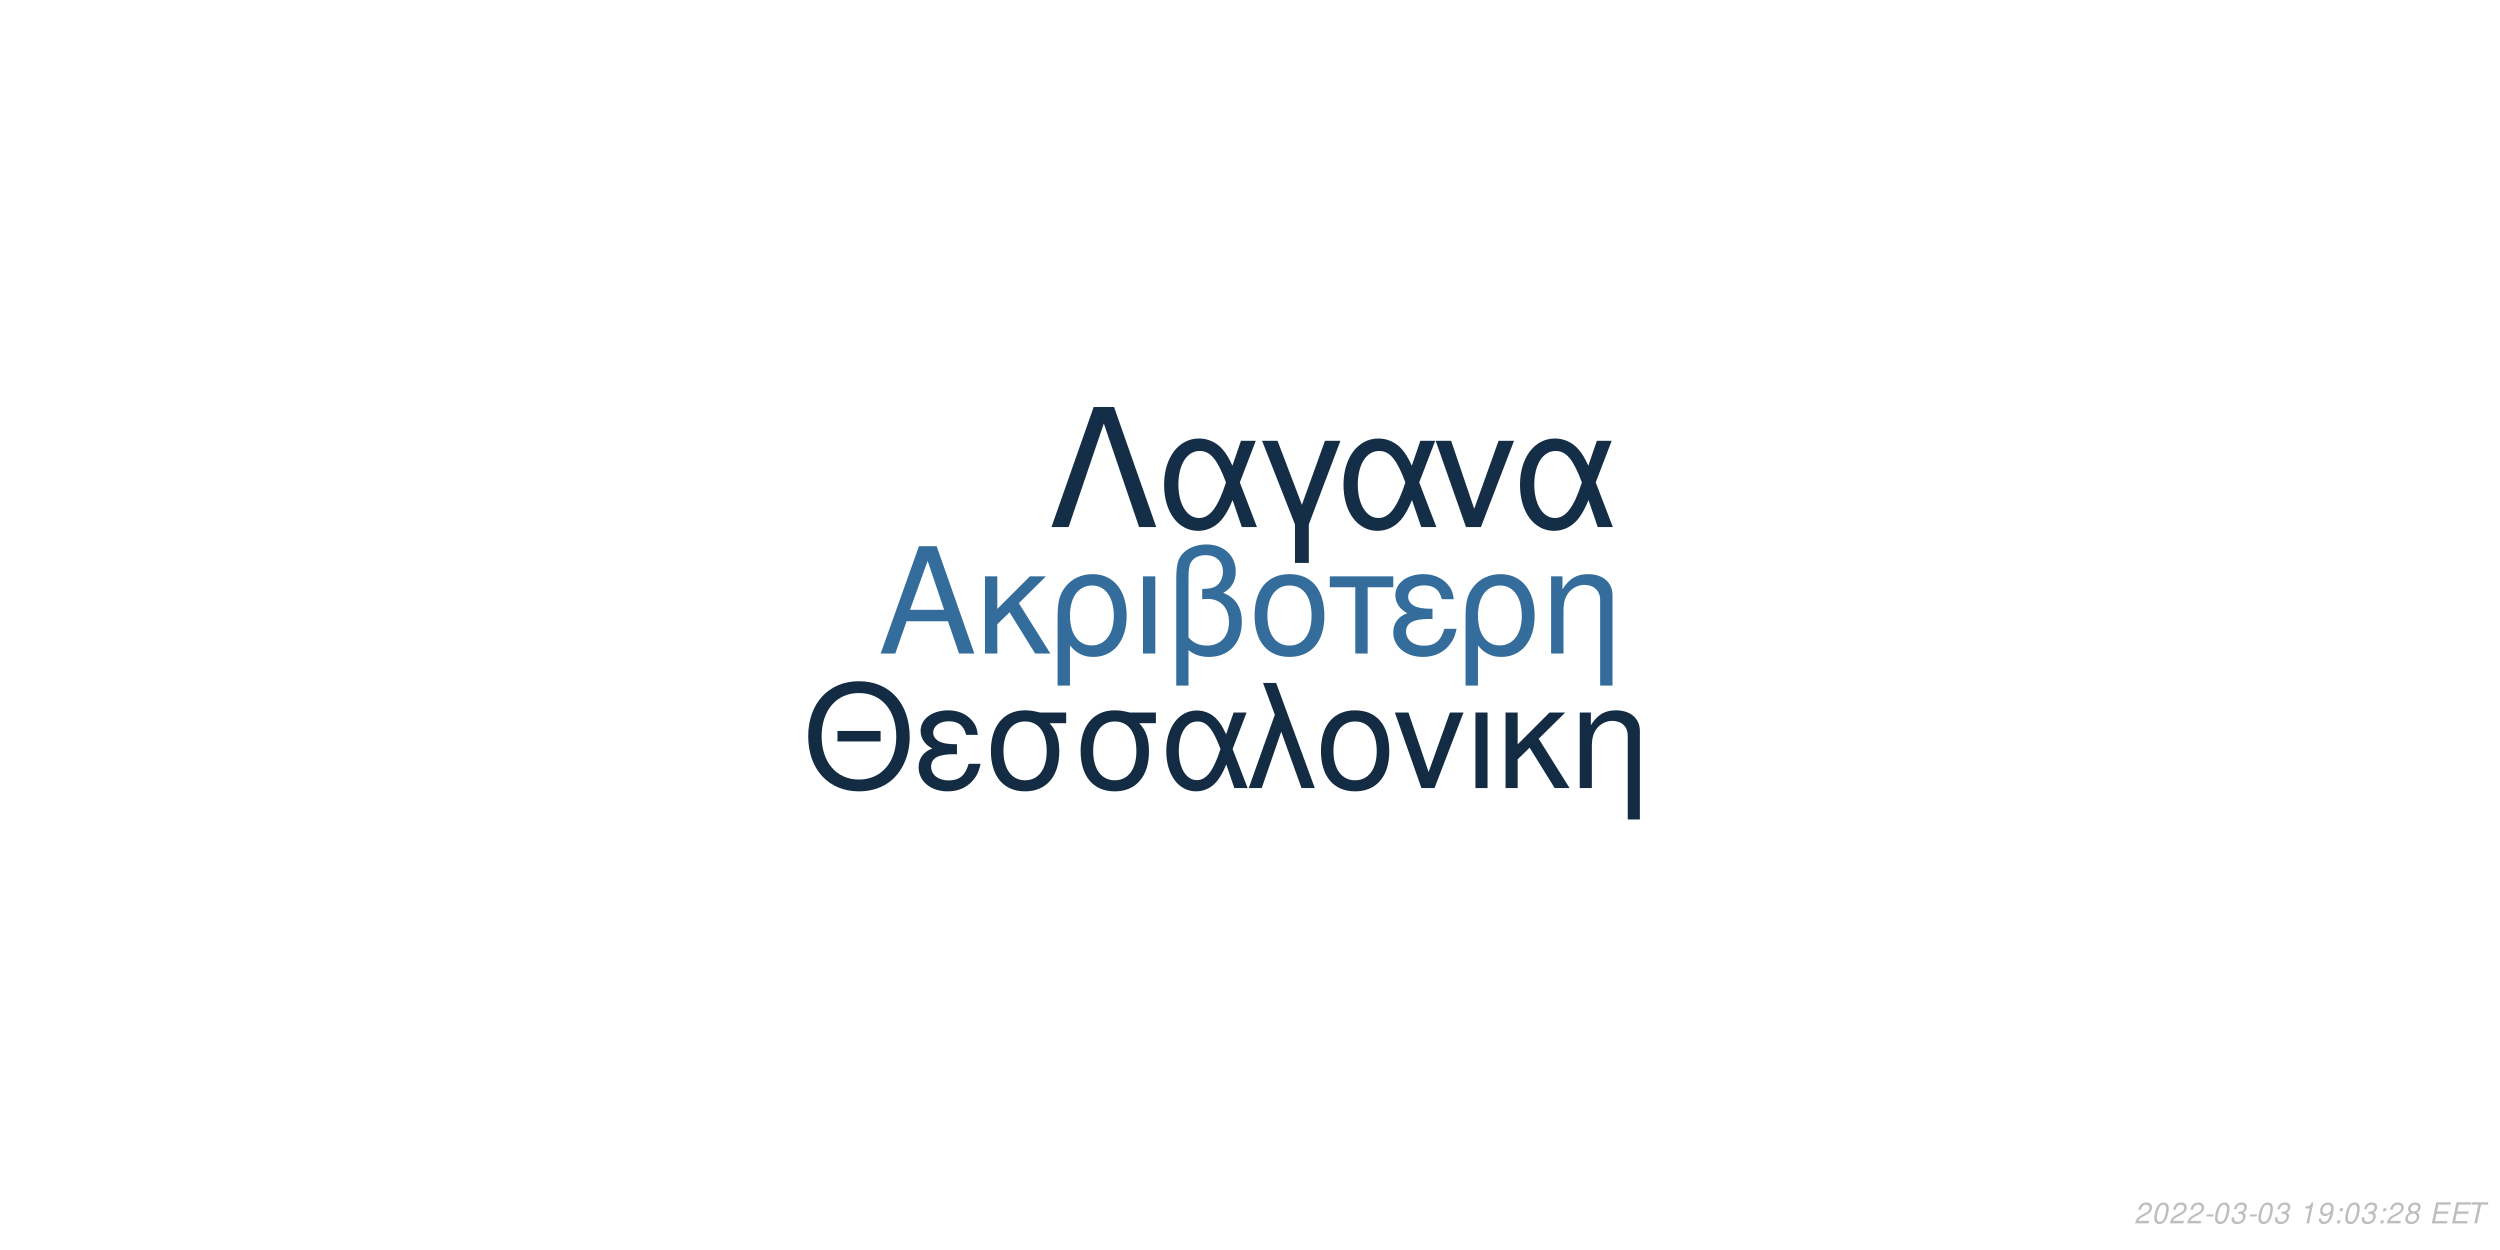
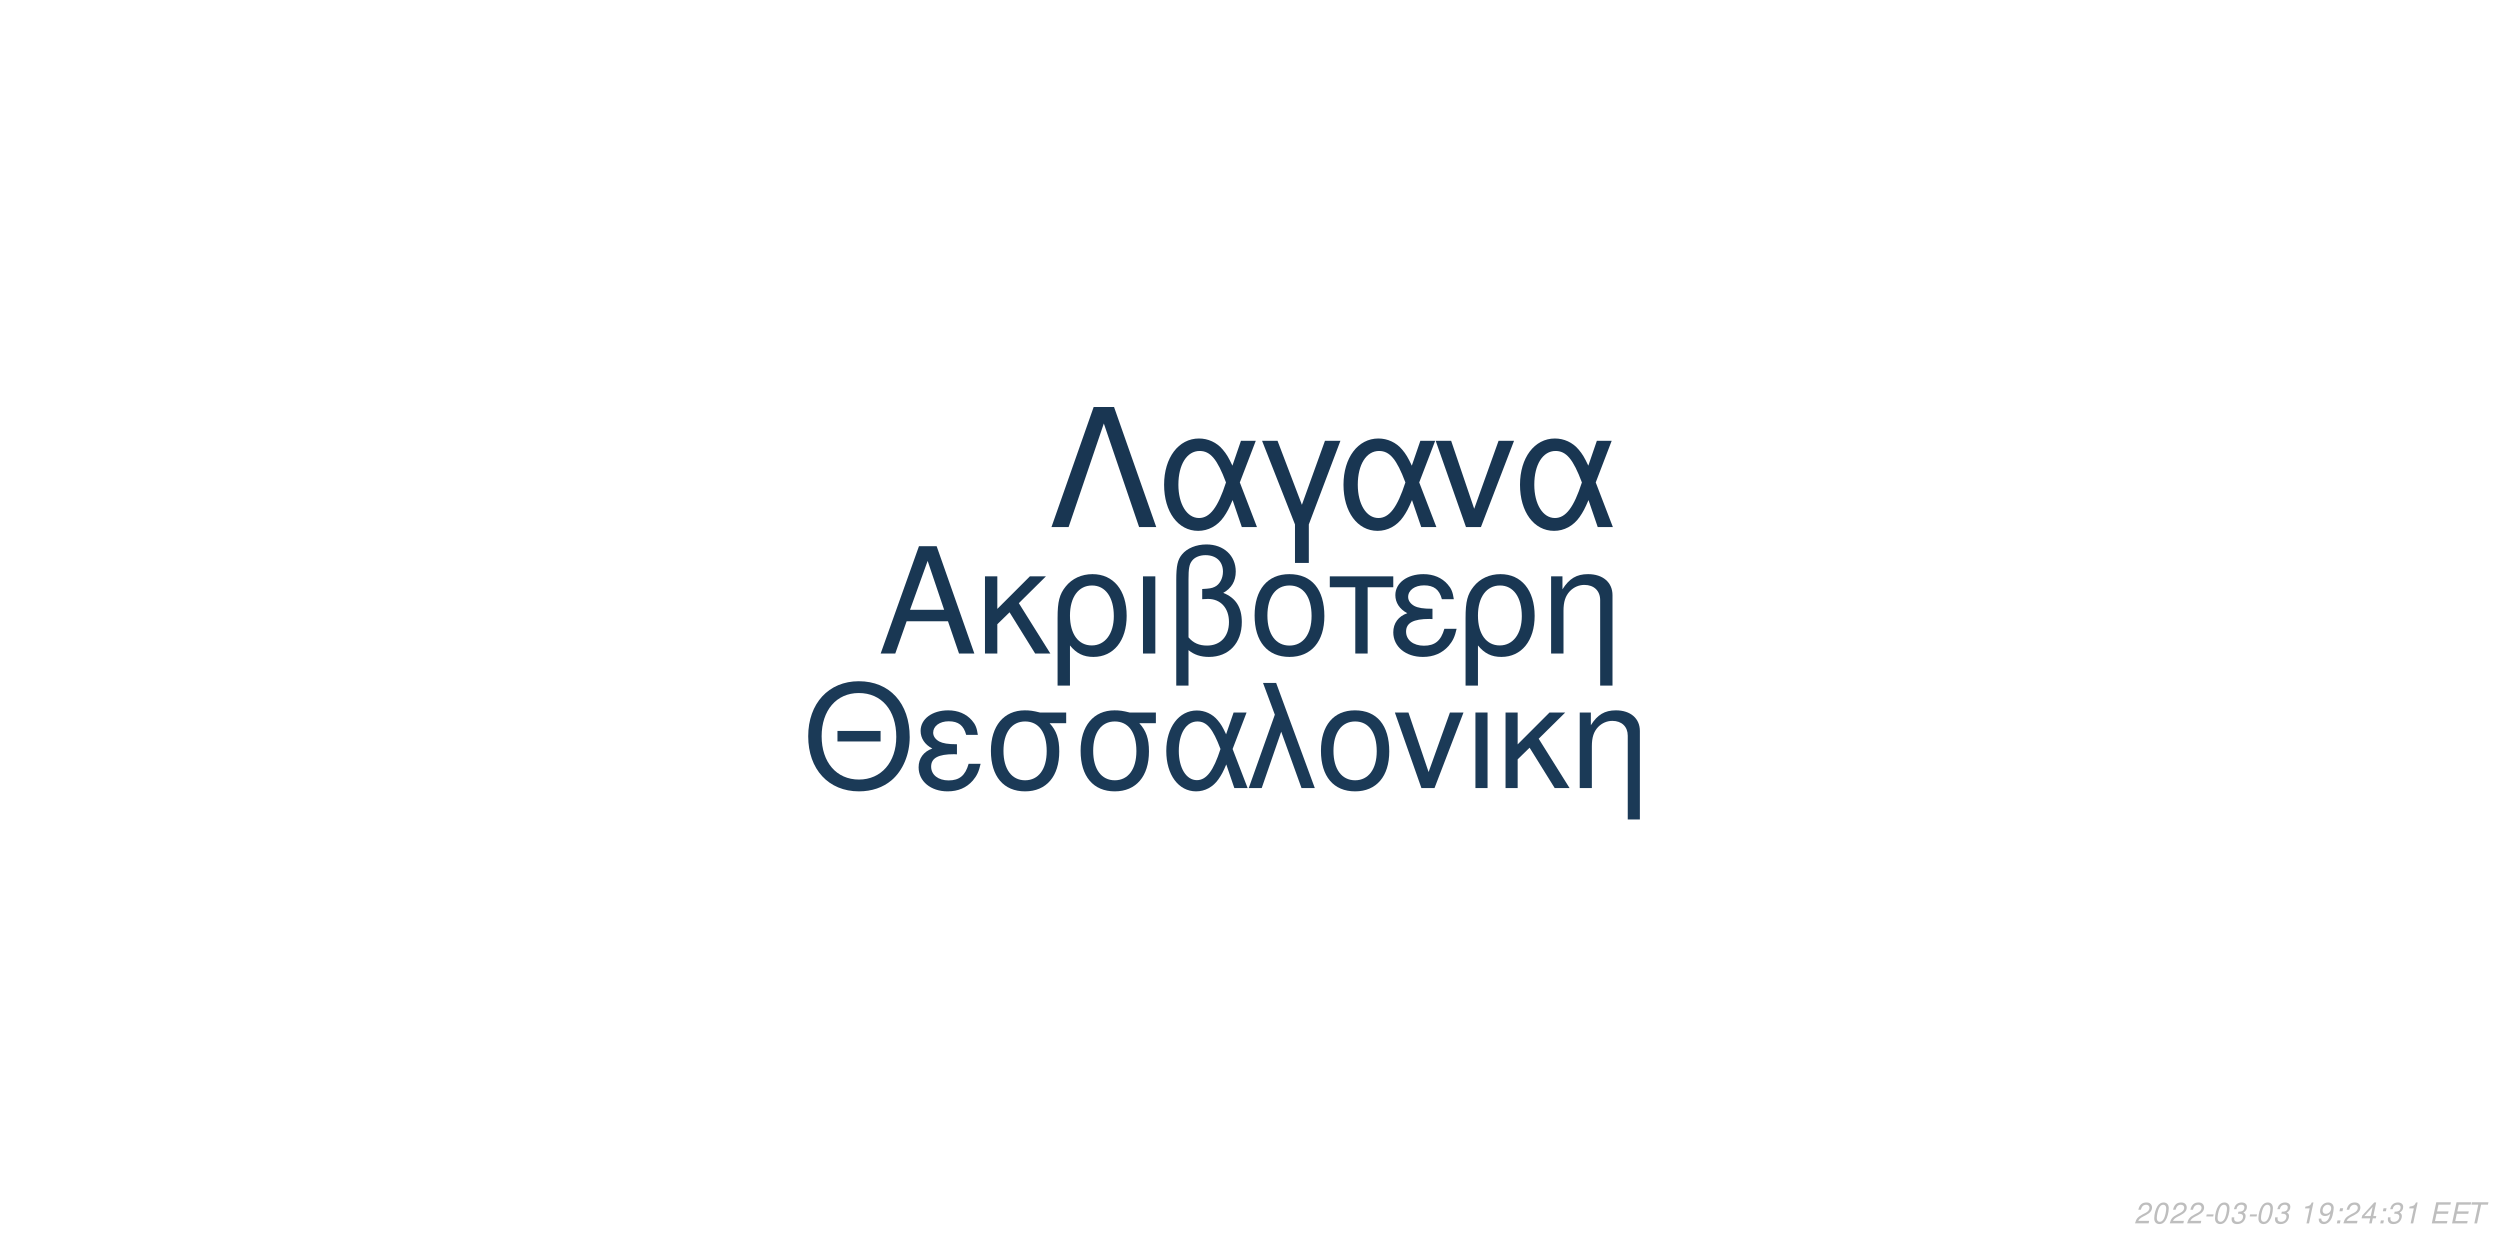
<svg xmlns="http://www.w3.org/2000/svg" xmlns:xlink="http://www.w3.org/1999/xlink" width="864pt" height="432pt" viewBox="0 0 864 432" version="1.1">
  <defs>
    <g>
      <symbol overflow="visible" id="glyph0-0">
        <path style="stroke:none;" d="" />
      </symbol>
      <symbol overflow="visible" id="glyph0-1">
        <path style="stroke:none;" d="M 24.125 -11.141 L 27.938 0 L 33.234 0 L 20.203 -37.094 L 14.094 -37.094 L 0.859 0 L 5.906 0 L 9.828 -11.141 Z M 22.797 -15.109 L 11 -15.109 L 17.094 -32.016 Z M 22.797 -15.109 " />
      </symbol>
      <symbol overflow="visible" id="glyph0-2">
        <path style="stroke:none;" d="M 7.172 -15.422 L 7.172 -26.672 L 2.906 -26.672 L 2.906 0 L 7.172 0 L 7.172 -10.125 L 11.406 -14.25 L 20.25 0 L 25.5 0 L 14.609 -17.406 L 23.969 -26.672 L 18.422 -26.672 Z M 7.172 -15.422 " />
      </symbol>
      <symbol overflow="visible" id="glyph0-3">
        <path style="stroke:none;" d="M 3 11.094 L 7.281 11.094 L 7.281 -2.797 C 9.516 -0.047 11.953 1.172 15.375 1.172 C 22.344 1.172 26.875 -4.422 26.875 -13.031 C 26.875 -21.891 22.297 -27.438 15.062 -27.438 C 11.297 -27.438 7.984 -25.906 5.797 -23.156 C 3.672 -20.516 3 -17.969 3 -12.359 Z M 14.906 -23.516 C 19.547 -23.516 22.438 -19.438 22.438 -12.922 C 22.438 -6.812 19.391 -2.797 14.812 -2.797 C 10.172 -2.797 7.281 -6.766 7.281 -13.125 C 7.281 -19.484 10.234 -23.516 14.906 -23.516 Z M 14.906 -23.516 " />
      </symbol>
      <symbol overflow="visible" id="glyph0-4">
        <path style="stroke:none;" d="M 3.516 0 L 7.781 0 L 7.781 -26.672 L 3.516 -26.672 Z M 3.516 0 " />
      </symbol>
      <symbol overflow="visible" id="glyph0-5">
        <path style="stroke:none;" d="M 4.016 11.094 L 8.25 11.094 L 8.25 -1.172 C 10.172 0.406 12.422 1.172 15.312 1.172 C 22.188 1.172 26.672 -3.609 26.672 -10.891 C 26.672 -15.984 24.578 -19.234 20.25 -20.969 C 23.109 -22.547 24.578 -25.031 24.578 -28.344 C 24.578 -33.844 20.406 -37.703 14.453 -37.703 C 10.938 -37.703 7.734 -36.391 6 -34.25 C 4.484 -32.422 4.016 -30.328 4.016 -25.391 Z M 8.25 -25.656 C 8.25 -29.359 8.5 -30.844 9.469 -32.062 C 10.375 -33.281 12.156 -34 14.094 -34 C 17.812 -34 20.156 -31.812 20.156 -28.297 C 20.156 -25.953 18.984 -23.812 17.297 -23.047 C 16.281 -22.547 15.469 -22.438 12.984 -22.297 L 12.984 -18.781 C 13.734 -18.828 14.344 -18.875 14.969 -18.875 C 19.344 -18.875 22.234 -15.719 22.234 -10.891 C 22.234 -5.906 19.281 -2.75 14.656 -2.75 C 11.953 -2.75 9.922 -3.609 8.25 -5.594 Z M 8.25 -25.656 " />
      </symbol>
      <symbol overflow="visible" id="glyph0-6">
        <path style="stroke:none;" d="M 14.094 -27.438 C 6.562 -27.438 2.094 -22.094 2.094 -13.125 C 2.094 -4.125 6.562 1.172 14.141 1.172 C 21.672 1.172 26.203 -4.172 26.203 -12.922 C 26.203 -22.188 21.828 -27.438 14.094 -27.438 Z M 14.141 -23.516 C 18.938 -23.516 21.781 -19.594 21.781 -12.984 C 21.781 -6.672 18.828 -2.75 14.141 -2.75 C 9.422 -2.75 6.516 -6.672 6.516 -13.125 C 6.516 -19.594 9.422 -23.516 14.141 -23.516 Z M 14.141 -23.516 " />
      </symbol>
      <symbol overflow="visible" id="glyph0-7">
        <path style="stroke:none;" d="M 7.891 0 L 12.156 0 L 12.156 -22.906 L 21.016 -22.906 L 21.016 -26.672 L -0.922 -26.672 L -0.922 -22.906 L 7.891 -22.906 Z M 7.891 0 " />
      </symbol>
      <symbol overflow="visible" id="glyph0-8">
        <path style="stroke:none;" d="M 14.562 -15.469 C 11.344 -15.469 9.562 -15.781 8.297 -16.438 C 6.922 -17.203 6.156 -18.328 6.156 -19.547 C 6.156 -21.891 8.453 -23.562 11.656 -23.562 C 15.062 -23.562 16.953 -22.094 17.812 -18.781 L 21.938 -18.781 C 21.578 -21.266 21.062 -22.5 19.797 -23.922 C 17.812 -26.203 14.906 -27.438 11.453 -27.438 C 5.797 -27.438 1.734 -24.375 1.734 -20.203 C 1.734 -17.609 3.156 -15.375 5.859 -13.938 C 2.797 -12.875 1.016 -10.484 1.016 -7.328 C 1.016 -2.391 5.297 1.172 11.25 1.172 C 14.969 1.172 17.906 -0.109 20.156 -2.641 C 21.578 -4.328 22.297 -5.797 22.906 -8.547 L 18.672 -8.547 C 17.5 -4.422 15.422 -2.703 11.609 -2.703 C 7.938 -2.703 5.438 -4.688 5.438 -7.578 C 5.438 -10.578 7.938 -11.953 13.484 -11.953 C 13.641 -11.953 14.094 -11.953 14.562 -11.906 Z M 14.562 -15.469 " />
      </symbol>
      <symbol overflow="visible" id="glyph0-9">
        <path style="stroke:none;" d="M 3.562 -26.672 L 3.562 0 L 7.844 0 L 7.844 -14.703 C 7.844 -17.906 8.5 -19.891 10.031 -21.531 C 11.406 -22.953 13.188 -23.719 15.062 -23.719 C 18.375 -23.719 20.516 -21.672 20.516 -18.469 L 20.516 11.094 L 24.781 11.094 L 24.781 -20.156 C 24.781 -24.578 21.469 -27.438 16.328 -27.438 C 12.359 -27.438 9.828 -25.906 7.484 -22.188 L 7.484 -26.672 Z M 3.562 -26.672 " />
      </symbol>
      <symbol overflow="visible" id="glyph1-0">
        <path style="stroke:none;" d="" />
      </symbol>
      <symbol overflow="visible" id="glyph1-1">
        <path style="stroke:none;" d="M 26.859 -19.734 L 11.953 -19.734 L 11.953 -16.094 L 26.859 -16.094 Z M 19.328 -36.922 C 8.922 -36.922 1.844 -29.25 1.844 -17.891 C 1.844 -6.484 8.875 1.141 19.391 1.141 C 23.812 1.141 27.703 -0.203 30.641 -2.688 C 34.578 -6.031 36.922 -11.656 36.922 -17.594 C 36.922 -29.297 30 -36.922 19.328 -36.922 Z M 19.328 -32.844 C 27.203 -32.844 32.281 -26.906 32.281 -17.688 C 32.281 -8.922 27.062 -2.938 19.391 -2.938 C 11.609 -2.938 6.484 -8.922 6.484 -17.891 C 6.484 -26.859 11.609 -32.844 19.328 -32.844 Z M 19.328 -32.844 " />
      </symbol>
      <symbol overflow="visible" id="glyph1-2">
        <path style="stroke:none;" d="M 14.25 -15.141 C 11.109 -15.141 9.375 -15.453 8.125 -16.094 C 6.781 -16.844 6.031 -17.938 6.031 -19.141 C 6.031 -21.422 8.266 -23.078 11.406 -23.078 C 14.75 -23.078 16.594 -21.625 17.438 -18.391 L 21.469 -18.391 C 21.125 -20.828 20.625 -22.031 19.391 -23.422 C 17.438 -25.656 14.594 -26.859 11.219 -26.859 C 5.688 -26.859 1.688 -23.875 1.688 -19.781 C 1.688 -17.234 3.094 -15.047 5.734 -13.656 C 2.734 -12.609 1 -10.266 1 -7.172 C 1 -2.344 5.188 1.141 11.016 1.141 C 14.656 1.141 17.547 -0.094 19.734 -2.594 C 21.125 -4.234 21.828 -5.688 22.422 -8.375 L 18.281 -8.375 C 17.141 -4.328 15.094 -2.641 11.359 -2.641 C 7.766 -2.641 5.328 -4.578 5.328 -7.422 C 5.328 -10.359 7.766 -11.703 13.203 -11.703 C 13.359 -11.703 13.797 -11.703 14.25 -11.656 Z M 14.25 -15.141 " />
      </symbol>
      <symbol overflow="visible" id="glyph1-3">
        <path style="stroke:none;" d="M 29 -26.109 L 19.938 -26.109 C 17.594 -26.703 16.438 -26.859 14.703 -26.859 C 7.469 -26.859 2.984 -21.469 2.984 -12.859 C 2.984 -4.031 7.375 1.141 14.797 1.141 C 22.172 1.141 26.609 -4.078 26.609 -12.656 C 26.609 -17.047 25.656 -19.828 23.266 -22.422 L 29 -22.422 Z M 14.797 -23.016 C 19.531 -23.016 22.266 -19.234 22.266 -12.75 C 22.266 -6.531 19.438 -2.688 14.797 -2.688 C 10.172 -2.688 7.328 -6.531 7.328 -12.859 C 7.328 -19.188 10.172 -23.016 14.797 -23.016 Z M 14.797 -23.016 " />
      </symbol>
      <symbol overflow="visible" id="glyph1-4">
        <path style="stroke:none;" d="M 29.344 -26.109 L 24.859 -26.109 L 22.266 -18.578 C 21.125 -21.031 20.484 -22.125 19.328 -23.469 C 17.547 -25.609 14.906 -26.812 12.156 -26.812 C 5.984 -26.812 1.594 -20.984 1.594 -12.812 C 1.594 -4.578 5.828 1.141 11.906 1.141 C 14.953 1.141 17.734 -0.344 19.625 -3.047 C 20.672 -4.531 21.281 -5.688 22.328 -8.172 L 25.109 0 L 29.703 0 L 24.516 -13.5 Z M 20.328 -13.5 C 17.891 -5.922 15.453 -2.734 12.156 -2.734 C 8.516 -2.734 5.922 -6.922 5.922 -12.812 C 5.922 -18.938 8.516 -23.016 12.359 -23.016 C 15.594 -23.016 17.688 -20.531 20.328 -13.5 Z M 20.328 -13.5 " />
      </symbol>
      <symbol overflow="visible" id="glyph1-5">
        <path style="stroke:none;" d="M 1.094 0 L 5.578 0 L 12.312 -19.484 L 19.328 0 L 23.922 0 L 10.562 -36.328 L 6.031 -36.328 L 10.109 -25.359 Z M 1.094 0 " />
      </symbol>
      <symbol overflow="visible" id="glyph1-6">
        <path style="stroke:none;" d="M 13.797 -26.859 C 6.422 -26.859 2.047 -21.625 2.047 -12.859 C 2.047 -4.031 6.422 1.141 13.859 1.141 C 21.234 1.141 25.656 -4.078 25.656 -12.656 C 25.656 -21.719 21.375 -26.859 13.797 -26.859 Z M 13.859 -23.016 C 18.531 -23.016 21.328 -19.188 21.328 -12.703 C 21.328 -6.531 18.438 -2.688 13.859 -2.688 C 9.219 -2.688 6.375 -6.531 6.375 -12.859 C 6.375 -19.188 9.219 -23.016 13.859 -23.016 Z M 13.859 -23.016 " />
      </symbol>
      <symbol overflow="visible" id="glyph1-7">
        <path style="stroke:none;" d="M 14.297 0 L 24.312 -26.109 L 19.625 -26.109 L 12.25 -5.531 L 5.281 -26.109 L 0.594 -26.109 L 9.766 0 Z M 14.297 0 " />
      </symbol>
      <symbol overflow="visible" id="glyph1-8">
        <path style="stroke:none;" d="M 3.438 0 L 7.625 0 L 7.625 -26.109 L 3.438 -26.109 Z M 3.438 0 " />
      </symbol>
      <symbol overflow="visible" id="glyph1-9">
        <path style="stroke:none;" d="M 7.031 -15.094 L 7.031 -26.109 L 2.844 -26.109 L 2.844 0 L 7.031 0 L 7.031 -9.922 L 11.156 -13.953 L 19.828 0 L 24.969 0 L 14.297 -17.047 L 23.469 -26.109 L 18.031 -26.109 Z M 7.031 -15.094 " />
      </symbol>
      <symbol overflow="visible" id="glyph1-10">
        <path style="stroke:none;" d="M 3.484 -26.109 L 3.484 0 L 7.672 0 L 7.672 -14.406 C 7.672 -17.547 8.328 -19.484 9.812 -21.078 C 11.156 -22.469 12.906 -23.219 14.75 -23.219 C 17.984 -23.219 20.078 -21.234 20.078 -18.094 L 20.078 10.859 L 24.266 10.859 L 24.266 -19.734 C 24.266 -24.062 21.031 -26.859 16 -26.859 C 12.109 -26.859 9.609 -25.359 7.328 -21.719 L 7.328 -26.109 Z M 3.484 -26.109 " />
      </symbol>
      <symbol overflow="visible" id="glyph2-0">
        <path style="stroke:none;" d="" />
      </symbol>
      <symbol overflow="visible" id="glyph2-1">
        <path style="stroke:none;" d="M 22.531 -41.484 L 15.484 -41.484 L 0.906 0 L 6.828 0 L 19 -35.797 L 31.188 0 L 37.109 0 Z M 22.531 -41.484 " />
      </symbol>
      <symbol overflow="visible" id="glyph2-2">
        <path style="stroke:none;" d="M 33.516 -29.812 L 28.391 -29.812 L 25.438 -21.219 C 24.125 -24.016 23.391 -25.266 22.078 -26.797 C 20.031 -29.25 17.016 -30.609 13.891 -30.609 C 6.828 -30.609 1.828 -23.953 1.828 -14.625 C 1.828 -5.234 6.656 1.312 13.594 1.312 C 17.078 1.312 20.266 -0.391 22.422 -3.469 C 23.609 -5.172 24.297 -6.484 25.5 -9.328 L 28.688 0 L 33.922 0 L 28 -15.422 Z M 23.219 -15.422 C 20.422 -6.766 17.641 -3.125 13.891 -3.125 C 9.734 -3.125 6.766 -7.906 6.766 -14.625 C 6.766 -21.625 9.734 -26.297 14.109 -26.297 C 17.812 -26.297 20.203 -23.453 23.219 -15.422 Z M 23.219 -15.422 " />
      </symbol>
      <symbol overflow="visible" id="glyph2-3">
        <path style="stroke:none;" d="M 12.062 12.406 L 16.844 12.406 L 16.844 -0.906 L 27.766 -29.812 L 22.422 -29.812 L 14.453 -7.688 L 6.031 -29.812 L 0.688 -29.812 L 12.062 -0.906 Z M 12.062 12.406 " />
      </symbol>
      <symbol overflow="visible" id="glyph2-4">
        <path style="stroke:none;" d="M 16.328 0 L 27.766 -29.812 L 22.422 -29.812 L 14 -6.312 L 6.031 -29.812 L 0.688 -29.812 L 11.156 0 Z M 16.328 0 " />
      </symbol>
      <symbol overflow="visible" id="glyph3-0">
        <path style="stroke:none;" d="" />
      </symbol>
      <symbol overflow="visible" id="glyph3-1">
        <path style="stroke:none;" d="M 5.234 -0.875 L 1.469 -0.875 C 1.641 -1.375 2.203 -1.891 3.109 -2.344 L 4.234 -2.938 C 5.562 -3.625 6.219 -4.469 6.219 -5.484 C 6.219 -5.938 6.062 -6.359 5.797 -6.656 C 5.469 -7.047 4.984 -7.234 4.312 -7.234 C 2.766 -7.234 1.891 -6.453 1.484 -4.734 L 2.375 -4.734 C 2.484 -5.188 2.609 -5.484 2.797 -5.75 C 3.094 -6.203 3.609 -6.453 4.188 -6.453 C 4.891 -6.453 5.344 -6.031 5.344 -5.375 C 5.344 -4.703 4.859 -4.094 4.016 -3.656 L 2.984 -3.125 C 1.234 -2.188 0.797 -1.656 0.344 -0.016 L 5.047 -0.016 Z M 5.234 -0.875 " />
      </symbol>
      <symbol overflow="visible" id="glyph3-2">
        <path style="stroke:none;" d="M 4.203 -7.234 C 3.375 -7.234 2.688 -6.812 2.125 -5.984 C 1.484 -5.047 0.984 -3.188 0.984 -1.734 C 0.984 -1.109 1.172 -0.562 1.484 -0.266 C 1.797 0.047 2.281 0.234 2.766 0.234 C 3.625 0.234 4.281 -0.156 4.859 -1.016 C 5.516 -1.953 6 -3.797 6 -5.266 C 6 -6.5 5.328 -7.234 4.203 -7.234 Z M 4.094 -6.453 C 4.734 -6.453 5.125 -5.984 5.125 -5.156 C 5.125 -4.203 4.781 -2.625 4.406 -1.812 C 3.984 -0.938 3.516 -0.547 2.875 -0.547 C 2.25 -0.547 1.875 -1.031 1.875 -1.828 C 1.875 -2.797 2.203 -4.344 2.594 -5.203 C 2.984 -6.047 3.453 -6.453 4.094 -6.453 Z M 4.094 -6.453 " />
      </symbol>
      <symbol overflow="visible" id="glyph3-3">
        <path style="stroke:none;" d="M 3.516 -3.125 L 1.125 -3.125 L 0.969 -2.406 L 3.359 -2.406 Z M 3.516 -3.125 " />
      </symbol>
      <symbol overflow="visible" id="glyph3-4">
        <path style="stroke:none;" d="M 2.922 -3.312 C 3.125 -3.344 3.234 -3.344 3.375 -3.344 C 4.203 -3.344 4.688 -3 4.688 -2.406 C 4.688 -1.312 3.906 -0.547 2.781 -0.547 C 2.047 -0.547 1.594 -0.938 1.594 -1.562 C 1.594 -1.719 1.609 -1.844 1.656 -2.094 L 0.766 -2.094 C 0.734 -1.797 0.719 -1.641 0.719 -1.469 C 0.719 -0.375 1.406 0.234 2.641 0.234 C 3.547 0.234 4.297 -0.078 4.812 -0.656 C 5.266 -1.156 5.562 -1.875 5.562 -2.547 C 5.562 -3.125 5.344 -3.453 4.797 -3.734 C 5.641 -4.234 6.016 -4.844 6.016 -5.734 C 6.016 -6.656 5.312 -7.234 4.203 -7.234 C 3.375 -7.234 2.672 -6.938 2.188 -6.375 C 1.891 -6.031 1.703 -5.641 1.516 -4.906 L 2.391 -4.906 C 2.5 -5.359 2.594 -5.594 2.734 -5.812 C 3.047 -6.234 3.516 -6.453 4.078 -6.453 C 4.734 -6.453 5.141 -6.125 5.141 -5.578 C 5.141 -5.188 5.016 -4.797 4.797 -4.547 C 4.516 -4.234 4 -4.062 3.266 -4.062 L 3.078 -4.062 Z M 2.922 -3.312 " />
      </symbol>
      <symbol overflow="visible" id="glyph3-5">
        <path style="stroke:none;" d="" />
      </symbol>
      <symbol overflow="visible" id="glyph3-6">
        <path style="stroke:none;" d="M 3.703 -5.188 L 2.594 0 L 3.469 0 L 5.016 -7.234 L 4.438 -7.234 C 3.906 -6.156 3.688 -6.016 2.234 -5.812 L 2.109 -5.188 Z M 3.703 -5.188 " />
      </symbol>
      <symbol overflow="visible" id="glyph3-7">
        <path style="stroke:none;" d="M 0.844 -1.656 C 0.844 -1.547 0.844 -1.438 0.844 -1.375 C 0.844 -0.406 1.531 0.234 2.578 0.234 C 3.203 0.234 3.766 0.016 4.297 -0.438 C 4.938 -1 5.312 -1.656 5.594 -2.719 C 5.844 -3.672 6.016 -4.766 6.016 -5.375 C 6.016 -5.844 5.844 -6.328 5.547 -6.656 C 5.203 -7.031 4.703 -7.234 4.062 -7.234 C 2.516 -7.234 1.297 -5.938 1.297 -4.266 C 1.297 -3.203 1.984 -2.547 3.047 -2.547 C 3.484 -2.547 3.953 -2.672 4.281 -2.891 C 4.406 -2.984 4.547 -3.078 4.828 -3.344 C 4.438 -1.484 3.703 -0.547 2.703 -0.547 C 2.109 -0.547 1.719 -0.938 1.719 -1.547 L 1.719 -1.656 Z M 3.953 -6.453 C 4.625 -6.453 5.141 -5.953 5.141 -5.281 C 5.141 -4.188 4.312 -3.312 3.297 -3.312 C 2.594 -3.312 2.172 -3.734 2.172 -4.453 C 2.172 -5.562 2.984 -6.453 3.953 -6.453 Z M 3.953 -6.453 " />
      </symbol>
      <symbol overflow="visible" id="glyph3-8">
        <path style="stroke:none;" d="M 2.359 -1.031 L 1.312 -1.031 L 1.094 0 L 2.141 0 Z M 3.266 -5.234 L 2.219 -5.234 L 2 -4.203 L 3.047 -4.203 Z M 3.266 -5.234 " />
      </symbol>
      <symbol overflow="visible" id="glyph3-9">
-         <path style="stroke:none;" d="M 4.766 -3.797 C 5.078 -3.969 5.234 -4.078 5.438 -4.234 C 5.812 -4.594 6.062 -5.172 6.062 -5.734 C 6.062 -6.625 5.344 -7.234 4.266 -7.234 C 2.812 -7.234 1.703 -6.219 1.703 -4.875 C 1.703 -4.406 1.875 -4.125 2.359 -3.812 C 1.297 -3.312 0.75 -2.516 0.75 -1.469 C 0.75 -0.438 1.547 0.234 2.812 0.234 C 3.656 0.234 4.359 -0.094 4.938 -0.734 C 5.359 -1.234 5.609 -1.859 5.609 -2.438 C 5.609 -3.047 5.312 -3.516 4.766 -3.797 Z M 4.109 -6.453 C 4.797 -6.453 5.188 -6.125 5.188 -5.578 C 5.188 -5.266 5.062 -4.922 4.859 -4.672 C 4.562 -4.312 4.188 -4.156 3.656 -4.156 C 2.984 -4.156 2.594 -4.453 2.594 -4.984 C 2.594 -5.859 3.203 -6.453 4.109 -6.453 Z M 3.453 -3.406 C 4.234 -3.406 4.734 -2.984 4.734 -2.312 C 4.734 -1.312 3.922 -0.547 2.875 -0.547 C 2.125 -0.547 1.625 -0.969 1.625 -1.625 C 1.625 -2.609 2.438 -3.406 3.453 -3.406 Z M 3.453 -3.406 " />
+         <path style="stroke:none;" d="M 3.625 -1.75 L 3.266 0 L 4.141 0 L 4.516 -1.75 L 5.562 -1.75 L 5.734 -2.531 L 4.688 -2.531 L 5.688 -7.234 L 5.016 -7.234 L 0.844 -2.672 L 0.641 -1.75 Z M 3.797 -2.531 L 1.594 -2.531 L 4.469 -5.703 Z M 3.797 -2.531 " />
      </symbol>
      <symbol overflow="visible" id="glyph3-10">
        <path style="stroke:none;" d="M 2.547 -3.312 L 6.5 -3.312 L 6.688 -4.141 L 2.719 -4.141 L 3.219 -6.469 L 7.344 -6.469 L 7.516 -7.297 L 2.453 -7.297 L 0.906 0 L 6.125 0 L 6.297 -0.812 L 2.016 -0.812 Z M 2.547 -3.312 " />
      </symbol>
      <symbol overflow="visible" id="glyph3-11">
        <path style="stroke:none;" d="M 4.938 -6.469 L 7.312 -6.469 L 7.484 -7.297 L 1.75 -7.297 L 1.578 -6.469 L 3.984 -6.469 L 2.609 0 L 3.547 0 Z M 4.938 -6.469 " />
      </symbol>
    </g>
  </defs>
  <g id="surface1">
    <rect x="0" y="0" width="864" height="432" style="fill:rgb(100%,100%,100%);fill-opacity:1;stroke:none;" />
-     <g style="fill:rgb(20.392%,42.745%,60.784%);fill-opacity:1;">
+     <g style="fill:rgb(9.804%,21.569%,32.549%);fill-opacity:1;">
      <use xlink:href="#glyph0-1" x="303.5" y="225.861" />
      <use xlink:href="#glyph0-2" x="337.5" y="225.861" />
      <use xlink:href="#glyph0-3" x="362.5" y="225.861" />
      <use xlink:href="#glyph0-4" x="391.5" y="225.861" />
      <use xlink:href="#glyph0-5" x="402.5" y="225.861" />
      <use xlink:href="#glyph0-6" x="431.5" y="225.861" />
      <use xlink:href="#glyph0-7" x="460.5" y="225.861" />
      <use xlink:href="#glyph0-8" x="480.5" y="225.861" />
      <use xlink:href="#glyph0-3" x="503.5" y="225.861" />
      <use xlink:href="#glyph0-9" x="532.5" y="225.861" />
    </g>
-     <g style="fill:rgb(7.451%,16.863%,26.275%);fill-opacity:1;">
+     <g style="fill:rgb(10.588%,22.745%,34.118%);fill-opacity:1;">
      <use xlink:href="#glyph1-1" x="277.473" y="272.354" />
      <use xlink:href="#glyph1-2" x="316.473" y="272.354" />
      <use xlink:href="#glyph1-3" x="339.473" y="272.354" />
      <use xlink:href="#glyph1-3" x="370.473" y="272.354" />
      <use xlink:href="#glyph1-4" x="401.473" y="272.354" />
      <use xlink:href="#glyph1-5" x="430.473" y="272.354" />
      <use xlink:href="#glyph1-6" x="454.473" y="272.354" />
      <use xlink:href="#glyph1-7" x="481.473" y="272.354" />
      <use xlink:href="#glyph1-8" x="506.473" y="272.354" />
      <use xlink:href="#glyph1-9" x="517.473" y="272.354" />
      <use xlink:href="#glyph1-10" x="542.473" y="272.354" />
    </g>
-     <g style="fill:rgb(8.235%,18.039%,27.843%);fill-opacity:1;">
+     <g style="fill:rgb(9.804%,21.176%,32.157%);fill-opacity:1;">
      <use xlink:href="#glyph2-1" x="362.484" y="182.152" />
      <use xlink:href="#glyph2-2" x="400.484" y="182.152" />
      <use xlink:href="#glyph2-3" x="435.484" y="182.152" />
      <use xlink:href="#glyph2-2" x="462.484" y="182.152" />
      <use xlink:href="#glyph2-4" x="495.484" y="182.152" />
      <use xlink:href="#glyph2-2" x="523.484" y="182.152" />
    </g>
    <g style="fill:rgb(74.51%,74.51%,74.51%);fill-opacity:1;">
      <use xlink:href="#glyph3-1" x="737.52" y="422.81" />
      <use xlink:href="#glyph3-2" x="743.52" y="422.81" />
      <use xlink:href="#glyph3-1" x="749.52" y="422.81" />
      <use xlink:href="#glyph3-1" x="755.52" y="422.81" />
      <use xlink:href="#glyph3-3" x="761.52" y="422.81" />
      <use xlink:href="#glyph3-2" x="764.52" y="422.81" />
      <use xlink:href="#glyph3-4" x="770.52" y="422.81" />
      <use xlink:href="#glyph3-3" x="776.52" y="422.81" />
      <use xlink:href="#glyph3-2" x="779.52" y="422.81" />
      <use xlink:href="#glyph3-4" x="785.52" y="422.81" />
      <use xlink:href="#glyph3-5" x="791.52" y="422.81" />
      <use xlink:href="#glyph3-6" x="794.52" y="422.81" />
      <use xlink:href="#glyph3-7" x="800.52" y="422.81" />
      <use xlink:href="#glyph3-8" x="806.52" y="422.81" />
-       <use xlink:href="#glyph3-2" x="809.52" y="422.81" />
-       <use xlink:href="#glyph3-4" x="815.52" y="422.81" />
+       <use xlink:href="#glyph3-1" x="809.52" y="422.81" />
+       <use xlink:href="#glyph3-9" x="815.52" y="422.81" />
      <use xlink:href="#glyph3-8" x="821.52" y="422.81" />
-       <use xlink:href="#glyph3-1" x="824.52" y="422.81" />
-       <use xlink:href="#glyph3-9" x="830.52" y="422.81" />
+       <use xlink:href="#glyph3-4" x="824.52" y="422.81" />
+       <use xlink:href="#glyph3-6" x="830.52" y="422.81" />
      <use xlink:href="#glyph3-5" x="836.52" y="422.81" />
      <use xlink:href="#glyph3-10" x="839.52" y="422.81" />
      <use xlink:href="#glyph3-10" x="846.52" y="422.81" />
      <use xlink:href="#glyph3-11" x="852.52" y="422.81" />
    </g>
  </g>
</svg>
